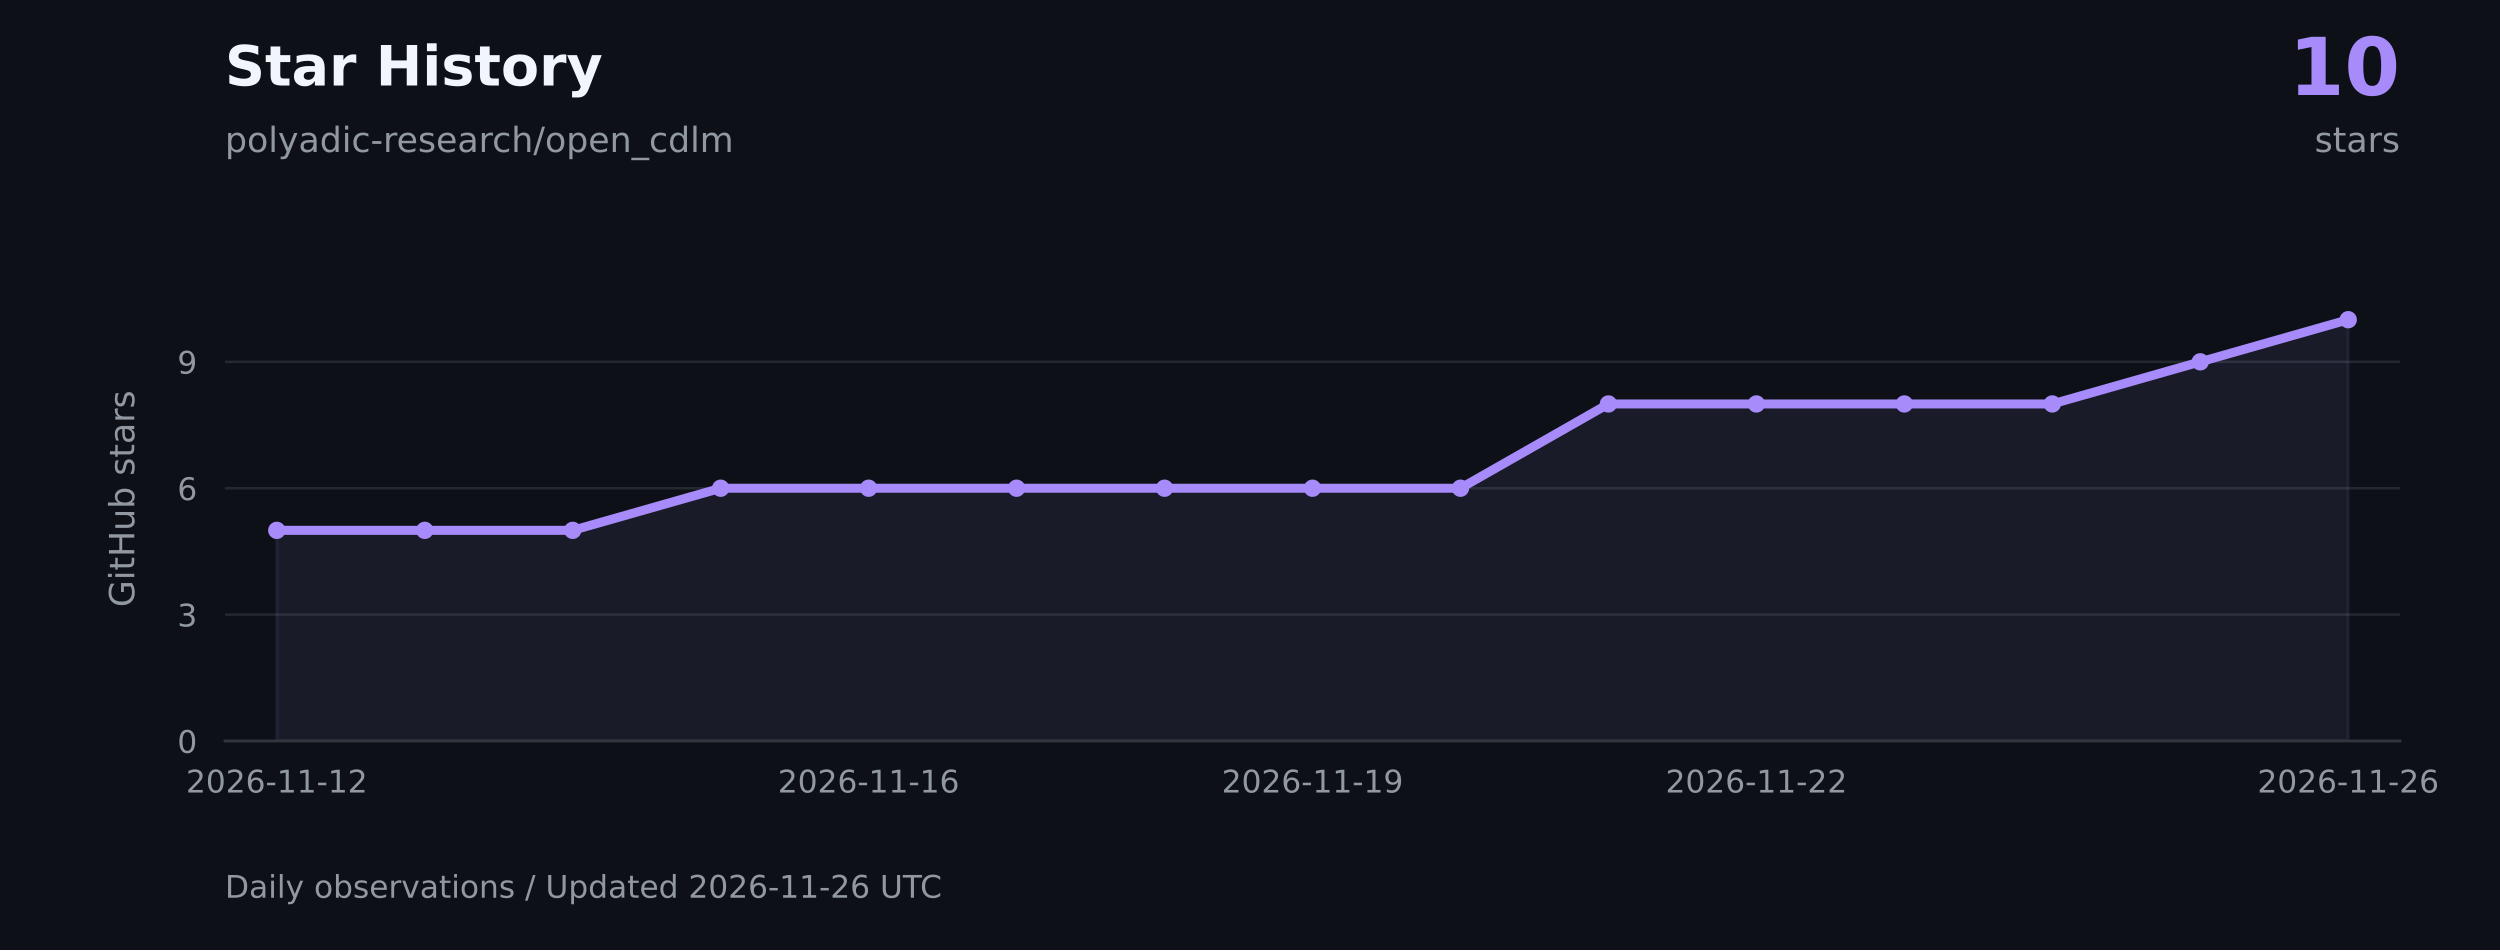
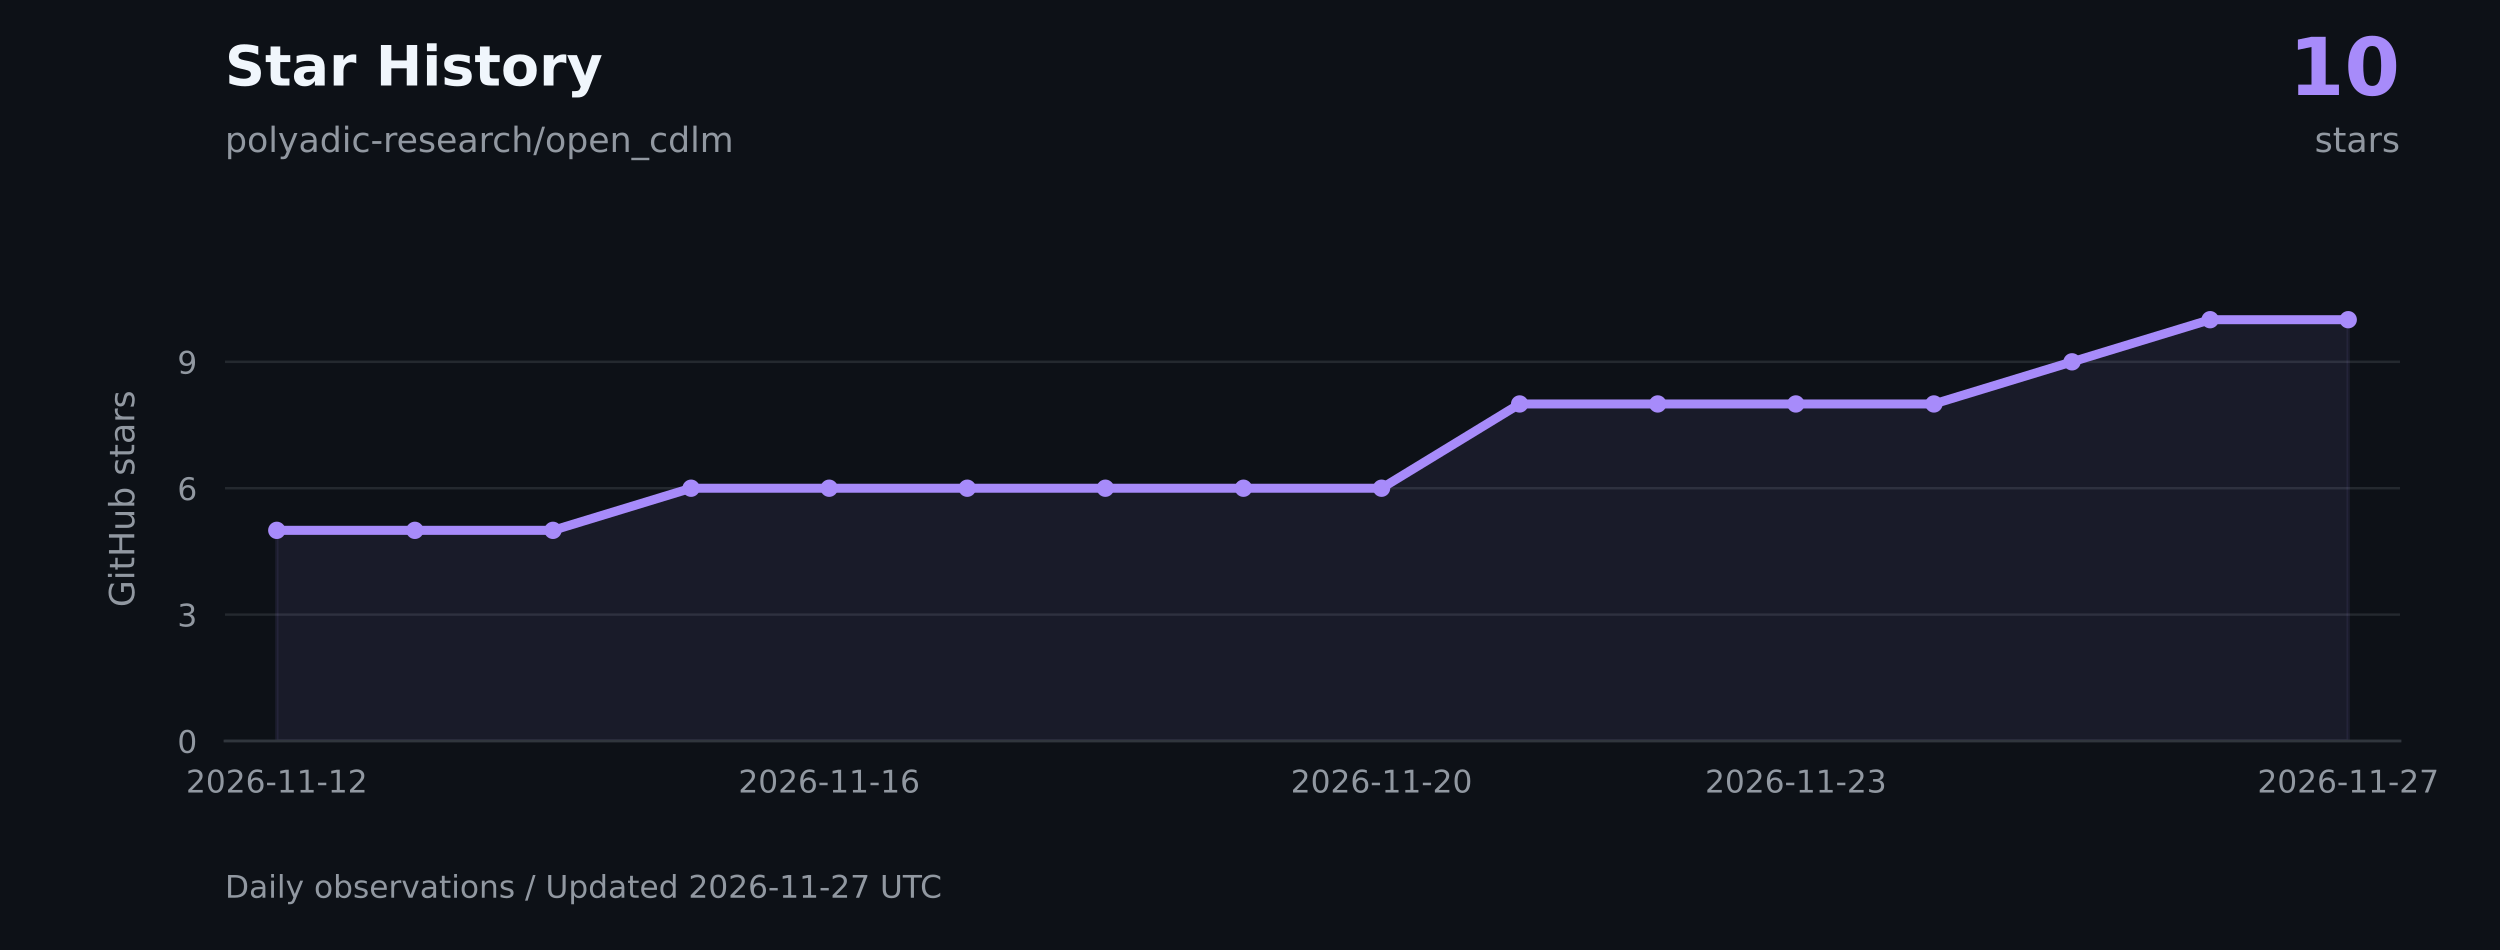
<svg xmlns="http://www.w3.org/2000/svg" xmlns:xlink="http://www.w3.org/1999/xlink" width="720pt" height="273.6pt" viewBox="0 0 720 273.6" version="1.1">
  <defs>
    <style type="text/css">*{stroke-linejoin: round; stroke-linecap: butt}</style>
  </defs>
  <g id="figure_1">
    <g id="patch_1">
      <path d="M 0 273.6 L 720 273.6 L 720 0 L 0 0 z " style="fill: #0d1117" />
    </g>
    <g id="axes_1">
      <g id="patch_2">
        <path d="M 64.8 213.408 L 691.2 213.408 L 691.2 73.872 L 64.8 73.872 z " style="fill: #0d1117" />
      </g>
      <g id="matplotlib.axis_1">
        <g id="xtick_1">
          <g id="line2d_1" />
          <g id="text_1">
            <g style="fill: #9198a1" transform="translate(53.56225 228.2459) scale(0.09 -0.09)">
              <defs>
                <path id="DejaVuSans-15" d="M 1228 531 L 3431 531 L 3431 0 L 469 0 L 469 531 Q 828 903 1448 1529 Q 2069 2156 2228 2338 Q 2531 2678 2651 2914 Q 2772 3150 2772 3378 Q 2772 3750 2511 3984 Q 2250 4219 1831 4219 Q 1534 4219 1204 4116 Q 875 4013 500 3803 L 500 4441 Q 881 4594 1212 4672 Q 1544 4750 1819 4750 Q 2544 4750 2975 4387 Q 3406 4025 3406 3419 Q 3406 3131 3298 2873 Q 3191 2616 2906 2266 Q 2828 2175 2409 1742 Q 1991 1309 1228 531 z " transform="scale(0.015625)" />
                <path id="DejaVuSans-13" d="M 2034 4250 Q 1547 4250 1301 3770 Q 1056 3291 1056 2328 Q 1056 1369 1301 889 Q 1547 409 2034 409 Q 2525 409 2770 889 Q 3016 1369 3016 2328 Q 3016 3291 2770 3770 Q 2525 4250 2034 4250 z M 2034 4750 Q 2819 4750 3233 4129 Q 3647 3509 3647 2328 Q 3647 1150 3233 529 Q 2819 -91 2034 -91 Q 1250 -91 836 529 Q 422 1150 422 2328 Q 422 3509 836 4129 Q 1250 4750 2034 4750 z " transform="scale(0.015625)" />
                <path id="DejaVuSans-19" d="M 2113 2584 Q 1688 2584 1439 2293 Q 1191 2003 1191 1497 Q 1191 994 1439 701 Q 1688 409 2113 409 Q 2538 409 2786 701 Q 3034 994 3034 1497 Q 3034 2003 2786 2293 Q 2538 2584 2113 2584 z M 3366 4563 L 3366 3988 Q 3128 4100 2886 4159 Q 2644 4219 2406 4219 Q 1781 4219 1451 3797 Q 1122 3375 1075 2522 Q 1259 2794 1537 2939 Q 1816 3084 2150 3084 Q 2853 3084 3261 2657 Q 3669 2231 3669 1497 Q 3669 778 3244 343 Q 2819 -91 2113 -91 Q 1303 -91 875 529 Q 447 1150 447 2328 Q 447 3434 972 4092 Q 1497 4750 2381 4750 Q 2619 4750 2861 4703 Q 3103 4656 3366 4563 z " transform="scale(0.015625)" />
                <path id="DejaVuSans-10" d="M 313 2009 L 1997 2009 L 1997 1497 L 313 1497 L 313 2009 z " transform="scale(0.015625)" />
                <path id="DejaVuSans-14" d="M 794 531 L 1825 531 L 1825 4091 L 703 3866 L 703 4441 L 1819 4666 L 2450 4666 L 2450 531 L 3481 531 L 3481 0 L 794 0 L 794 531 z " transform="scale(0.015625)" />
              </defs>
              <use xlink:href="#DejaVuSans-15" />
              <use xlink:href="#DejaVuSans-13" transform="translate(63.625 0)" />
              <use xlink:href="#DejaVuSans-15" transform="translate(127.25 0)" />
              <use xlink:href="#DejaVuSans-19" transform="translate(190.875 0)" />
              <use xlink:href="#DejaVuSans-10" transform="translate(254.5 0)" />
              <use xlink:href="#DejaVuSans-14" transform="translate(290.5781 0)" />
              <use xlink:href="#DejaVuSans-14" transform="translate(354.2031 0)" />
              <use xlink:href="#DejaVuSans-10" transform="translate(417.8281 0)" />
              <use xlink:href="#DejaVuSans-14" transform="translate(453.9062 0)" />
              <use xlink:href="#DejaVuSans-15" transform="translate(517.5312 0)" />
            </g>
          </g>
        </g>
        <g id="xtick_2">
          <g id="line2d_2" />
          <g id="text_2">
-             <g style="fill: #9198a1" transform="translate(224.0112 228.2459) scale(0.09 -0.09)">
+             <g style="fill: #9198a1" transform="translate(212.648 228.2459) scale(0.09 -0.09)">
              <use xlink:href="#DejaVuSans-15" />
              <use xlink:href="#DejaVuSans-13" transform="translate(63.625 0)" />
              <use xlink:href="#DejaVuSans-15" transform="translate(127.25 0)" />
              <use xlink:href="#DejaVuSans-19" transform="translate(190.875 0)" />
              <use xlink:href="#DejaVuSans-10" transform="translate(254.5 0)" />
              <use xlink:href="#DejaVuSans-14" transform="translate(290.5781 0)" />
              <use xlink:href="#DejaVuSans-14" transform="translate(354.2031 0)" />
              <use xlink:href="#DejaVuSans-10" transform="translate(417.8281 0)" />
              <use xlink:href="#DejaVuSans-14" transform="translate(453.9062 0)" />
              <use xlink:href="#DejaVuSans-19" transform="translate(517.5312 0)" />
            </g>
          </g>
        </g>
        <g id="xtick_3">
          <g id="line2d_3" />
          <g id="text_3">
-             <g style="fill: #9198a1" transform="translate(351.848 228.2459) scale(0.09 -0.09)">
-               <defs>
-                 <path id="DejaVuSans-1c" d="M 703 97 L 703 672 Q 941 559 1184 500 Q 1428 441 1663 441 Q 2288 441 2617 861 Q 2947 1281 2994 2138 Q 2813 1869 2534 1725 Q 2256 1581 1919 1581 Q 1219 1581 811 2004 Q 403 2428 403 3163 Q 403 3881 828 4315 Q 1253 4750 1959 4750 Q 2769 4750 3195 4129 Q 3622 3509 3622 2328 Q 3622 1225 3098 567 Q 2575 -91 1691 -91 Q 1453 -91 1209 -44 Q 966 3 703 97 z M 1959 2075 Q 2384 2075 2632 2365 Q 2881 2656 2881 3163 Q 2881 3666 2632 3958 Q 2384 4250 1959 4250 Q 1534 4250 1286 3958 Q 1038 3666 1038 3163 Q 1038 2656 1286 2365 Q 1534 2075 1959 2075 z " transform="scale(0.015625)" />
-               </defs>
-               <use xlink:href="#DejaVuSans-15" />
-               <use xlink:href="#DejaVuSans-13" transform="translate(63.625 0)" />
-               <use xlink:href="#DejaVuSans-15" transform="translate(127.25 0)" />
-               <use xlink:href="#DejaVuSans-19" transform="translate(190.875 0)" />
-               <use xlink:href="#DejaVuSans-10" transform="translate(254.5 0)" />
-               <use xlink:href="#DejaVuSans-14" transform="translate(290.5781 0)" />
-               <use xlink:href="#DejaVuSans-14" transform="translate(354.2031 0)" />
-               <use xlink:href="#DejaVuSans-10" transform="translate(417.8281 0)" />
-               <use xlink:href="#DejaVuSans-14" transform="translate(453.9062 0)" />
-               <use xlink:href="#DejaVuSans-1c" transform="translate(517.5312 0)" />
+             <g style="fill: #9198a1" transform="translate(371.7337 228.2459) scale(0.09 -0.09)">
+               <use xlink:href="#DejaVuSans-15" />
+               <use xlink:href="#DejaVuSans-13" transform="translate(63.625 0)" />
+               <use xlink:href="#DejaVuSans-15" transform="translate(127.25 0)" />
+               <use xlink:href="#DejaVuSans-19" transform="translate(190.875 0)" />
+               <use xlink:href="#DejaVuSans-10" transform="translate(254.5 0)" />
+               <use xlink:href="#DejaVuSans-14" transform="translate(290.5781 0)" />
+               <use xlink:href="#DejaVuSans-14" transform="translate(354.2031 0)" />
+               <use xlink:href="#DejaVuSans-10" transform="translate(417.8281 0)" />
+               <use xlink:href="#DejaVuSans-15" transform="translate(453.9062 0)" />
+               <use xlink:href="#DejaVuSans-13" transform="translate(517.5312 0)" />
            </g>
          </g>
        </g>
        <g id="xtick_4">
          <g id="line2d_4" />
          <g id="text_4">
-             <g style="fill: #9198a1" transform="translate(479.6847 228.2459) scale(0.09 -0.09)">
+             <g style="fill: #9198a1" transform="translate(491.048 228.2459) scale(0.09 -0.09)">
+               <defs>
+                 <path id="DejaVuSans-16" d="M 2597 2516 Q 3050 2419 3304 2112 Q 3559 1806 3559 1356 Q 3559 666 3084 287 Q 2609 -91 1734 -91 Q 1441 -91 1130 -33 Q 819 25 488 141 L 488 750 Q 750 597 1062 519 Q 1375 441 1716 441 Q 2309 441 2620 675 Q 2931 909 2931 1356 Q 2931 1769 2642 2001 Q 2353 2234 1838 2234 L 1294 2234 L 1294 2753 L 1863 2753 Q 2328 2753 2575 2939 Q 2822 3125 2822 3475 Q 2822 3834 2567 4026 Q 2313 4219 1838 4219 Q 1578 4219 1281 4162 Q 984 4106 628 3988 L 628 4550 Q 988 4650 1302 4700 Q 1616 4750 1894 4750 Q 2613 4750 3031 4423 Q 3450 4097 3450 3541 Q 3450 3153 3228 2886 Q 3006 2619 2597 2516 z " transform="scale(0.015625)" />
+               </defs>
              <use xlink:href="#DejaVuSans-15" />
              <use xlink:href="#DejaVuSans-13" transform="translate(63.625 0)" />
              <use xlink:href="#DejaVuSans-15" transform="translate(127.25 0)" />
              <use xlink:href="#DejaVuSans-19" transform="translate(190.875 0)" />
              <use xlink:href="#DejaVuSans-10" transform="translate(254.5 0)" />
              <use xlink:href="#DejaVuSans-14" transform="translate(290.5781 0)" />
              <use xlink:href="#DejaVuSans-14" transform="translate(354.2031 0)" />
              <use xlink:href="#DejaVuSans-10" transform="translate(417.8281 0)" />
              <use xlink:href="#DejaVuSans-15" transform="translate(453.9062 0)" />
-               <use xlink:href="#DejaVuSans-15" transform="translate(517.5312 0)" />
+               <use xlink:href="#DejaVuSans-16" transform="translate(517.5312 0)" />
            </g>
          </g>
        </g>
        <g id="xtick_5">
          <g id="line2d_5" />
          <g id="text_5">
            <g style="fill: #9198a1" transform="translate(650.1337 228.2459) scale(0.09 -0.09)">
+               <defs>
+                 <path id="DejaVuSans-1a" d="M 525 4666 L 3525 4666 L 3525 4397 L 1831 0 L 1172 0 L 2766 4134 L 525 4134 L 525 4666 z " transform="scale(0.015625)" />
+               </defs>
              <use xlink:href="#DejaVuSans-15" />
              <use xlink:href="#DejaVuSans-13" transform="translate(63.625 0)" />
              <use xlink:href="#DejaVuSans-15" transform="translate(127.25 0)" />
              <use xlink:href="#DejaVuSans-19" transform="translate(190.875 0)" />
              <use xlink:href="#DejaVuSans-10" transform="translate(254.5 0)" />
              <use xlink:href="#DejaVuSans-14" transform="translate(290.5781 0)" />
              <use xlink:href="#DejaVuSans-14" transform="translate(354.2031 0)" />
              <use xlink:href="#DejaVuSans-10" transform="translate(417.8281 0)" />
              <use xlink:href="#DejaVuSans-15" transform="translate(453.9062 0)" />
-               <use xlink:href="#DejaVuSans-19" transform="translate(517.5312 0)" />
+               <use xlink:href="#DejaVuSans-1a" transform="translate(517.5312 0)" />
            </g>
          </g>
        </g>
      </g>
      <g id="matplotlib.axis_2">
        <g id="ytick_1">
          <g id="line2d_6">
            <path d="M 64.8 213.408 L 691.2 213.408 " clip-path="url(#p14ead74af3)" style="fill: none; stroke: #30363d; stroke-opacity: 0.65; stroke-width: 0.7; stroke-linecap: square" />
          </g>
          <g id="line2d_7" />
          <g id="text_6">
            <g style="fill: #9198a1" transform="translate(51.07375 216.8269) scale(0.09 -0.09)">
              <use xlink:href="#DejaVuSans-13" />
            </g>
          </g>
        </g>
        <g id="ytick_2">
          <g id="line2d_8">
            <path d="M 64.8 177.007 L 691.2 177.007 " clip-path="url(#p14ead74af3)" style="fill: none; stroke: #30363d; stroke-opacity: 0.65; stroke-width: 0.7; stroke-linecap: square" />
          </g>
          <g id="line2d_9" />
          <g id="text_7">
            <g style="fill: #9198a1" transform="translate(51.07375 180.4263) scale(0.09 -0.09)">
-               <defs>
-                 <path id="DejaVuSans-16" d="M 2597 2516 Q 3050 2419 3304 2112 Q 3559 1806 3559 1356 Q 3559 666 3084 287 Q 2609 -91 1734 -91 Q 1441 -91 1130 -33 Q 819 25 488 141 L 488 750 Q 750 597 1062 519 Q 1375 441 1716 441 Q 2309 441 2620 675 Q 2931 909 2931 1356 Q 2931 1769 2642 2001 Q 2353 2234 1838 2234 L 1294 2234 L 1294 2753 L 1863 2753 Q 2328 2753 2575 2939 Q 2822 3125 2822 3475 Q 2822 3834 2567 4026 Q 2313 4219 1838 4219 Q 1578 4219 1281 4162 Q 984 4106 628 3988 L 628 4550 Q 988 4650 1302 4700 Q 1616 4750 1894 4750 Q 2613 4750 3031 4423 Q 3450 4097 3450 3541 Q 3450 3153 3228 2886 Q 3006 2619 2597 2516 z " transform="scale(0.015625)" />
-               </defs>
              <use xlink:href="#DejaVuSans-16" />
            </g>
          </g>
        </g>
        <g id="ytick_3">
          <g id="line2d_10">
            <path d="M 64.8 140.607 L 691.2 140.607 " clip-path="url(#p14ead74af3)" style="fill: none; stroke: #30363d; stroke-opacity: 0.65; stroke-width: 0.7; stroke-linecap: square" />
          </g>
          <g id="line2d_11" />
          <g id="text_8">
            <g style="fill: #9198a1" transform="translate(51.07375 144.0256) scale(0.09 -0.09)">
              <use xlink:href="#DejaVuSans-19" />
            </g>
          </g>
        </g>
        <g id="ytick_4">
          <g id="line2d_12">
            <path d="M 64.8 104.206 L 691.2 104.206 " clip-path="url(#p14ead74af3)" style="fill: none; stroke: #30363d; stroke-opacity: 0.65; stroke-width: 0.7; stroke-linecap: square" />
          </g>
          <g id="line2d_13" />
          <g id="text_9">
            <g style="fill: #9198a1" transform="translate(51.07375 107.6249) scale(0.09 -0.09)">
+               <defs>
+                 <path id="DejaVuSans-1c" d="M 703 97 L 703 672 Q 941 559 1184 500 Q 1428 441 1663 441 Q 2288 441 2617 861 Q 2947 1281 2994 2138 Q 2813 1869 2534 1725 Q 2256 1581 1919 1581 Q 1219 1581 811 2004 Q 403 2428 403 3163 Q 403 3881 828 4315 Q 1253 4750 1959 4750 Q 2769 4750 3195 4129 Q 3622 3509 3622 2328 Q 3622 1225 3098 567 Q 2575 -91 1691 -91 Q 1453 -91 1209 -44 Q 966 3 703 97 z M 1959 2075 Q 2384 2075 2632 2365 Q 2881 2656 2881 3163 Q 2881 3666 2632 3958 Q 2384 4250 1959 4250 Q 1534 4250 1286 3958 Q 1038 3666 1038 3163 Q 1038 2656 1286 2365 Q 1534 2075 1959 2075 z " transform="scale(0.015625)" />
+               </defs>
              <use xlink:href="#DejaVuSans-1c" />
            </g>
          </g>
        </g>
        <g id="text_10">
          <g style="fill: #9198a1" transform="translate(38.67141 174.8447) rotate(-90) scale(0.1 -0.1)">
            <defs>
              <path id="DejaVuSans-2a" d="M 3809 666 L 3809 1919 L 2778 1919 L 2778 2438 L 4434 2438 L 4434 434 Q 4069 175 3628 42 Q 3188 -91 2688 -91 Q 1594 -91 976 548 Q 359 1188 359 2328 Q 359 3472 976 4111 Q 1594 4750 2688 4750 Q 3144 4750 3555 4637 Q 3966 4525 4313 4306 L 4313 3634 Q 3963 3931 3569 4081 Q 3175 4231 2741 4231 Q 1884 4231 1454 3753 Q 1025 3275 1025 2328 Q 1025 1384 1454 906 Q 1884 428 2741 428 Q 3075 428 3337 486 Q 3600 544 3809 666 z " transform="scale(0.015625)" />
              <path id="DejaVuSans-4c" d="M 603 3500 L 1178 3500 L 1178 0 L 603 0 L 603 3500 z M 603 4863 L 1178 4863 L 1178 4134 L 603 4134 L 603 4863 z " transform="scale(0.015625)" />
              <path id="DejaVuSans-57" d="M 1172 4494 L 1172 3500 L 2356 3500 L 2356 3053 L 1172 3053 L 1172 1153 Q 1172 725 1289 603 Q 1406 481 1766 481 L 2356 481 L 2356 0 L 1766 0 Q 1100 0 847 248 Q 594 497 594 1153 L 594 3053 L 172 3053 L 172 3500 L 594 3500 L 594 4494 L 1172 4494 z " transform="scale(0.015625)" />
              <path id="DejaVuSans-2b" d="M 628 4666 L 1259 4666 L 1259 2753 L 3553 2753 L 3553 4666 L 4184 4666 L 4184 0 L 3553 0 L 3553 2222 L 1259 2222 L 1259 0 L 628 0 L 628 4666 z " transform="scale(0.015625)" />
              <path id="DejaVuSans-58" d="M 544 1381 L 544 3500 L 1119 3500 L 1119 1403 Q 1119 906 1312 657 Q 1506 409 1894 409 Q 2359 409 2629 706 Q 2900 1003 2900 1516 L 2900 3500 L 3475 3500 L 3475 0 L 2900 0 L 2900 538 Q 2691 219 2414 64 Q 2138 -91 1772 -91 Q 1169 -91 856 284 Q 544 659 544 1381 z M 1991 3584 L 1991 3584 z " transform="scale(0.015625)" />
              <path id="DejaVuSans-45" d="M 3116 1747 Q 3116 2381 2855 2742 Q 2594 3103 2138 3103 Q 1681 3103 1420 2742 Q 1159 2381 1159 1747 Q 1159 1113 1420 752 Q 1681 391 2138 391 Q 2594 391 2855 752 Q 3116 1113 3116 1747 z M 1159 2969 Q 1341 3281 1617 3432 Q 1894 3584 2278 3584 Q 2916 3584 3314 3078 Q 3713 2572 3713 1747 Q 3713 922 3314 415 Q 2916 -91 2278 -91 Q 1894 -91 1617 61 Q 1341 213 1159 525 L 1159 0 L 581 0 L 581 4863 L 1159 4863 L 1159 2969 z " transform="scale(0.015625)" />
              <path id="DejaVuSans-3" transform="scale(0.015625)" />
              <path id="DejaVuSans-56" d="M 2834 3397 L 2834 2853 Q 2591 2978 2328 3040 Q 2066 3103 1784 3103 Q 1356 3103 1142 2972 Q 928 2841 928 2578 Q 928 2378 1081 2264 Q 1234 2150 1697 2047 L 1894 2003 Q 2506 1872 2764 1633 Q 3022 1394 3022 966 Q 3022 478 2636 193 Q 2250 -91 1575 -91 Q 1294 -91 989 -36 Q 684 19 347 128 L 347 722 Q 666 556 975 473 Q 1284 391 1588 391 Q 1994 391 2212 530 Q 2431 669 2431 922 Q 2431 1156 2273 1281 Q 2116 1406 1581 1522 L 1381 1569 Q 847 1681 609 1914 Q 372 2147 372 2553 Q 372 3047 722 3315 Q 1072 3584 1716 3584 Q 2034 3584 2315 3537 Q 2597 3491 2834 3397 z " transform="scale(0.015625)" />
              <path id="DejaVuSans-44" d="M 2194 1759 Q 1497 1759 1228 1600 Q 959 1441 959 1056 Q 959 750 1161 570 Q 1363 391 1709 391 Q 2188 391 2477 730 Q 2766 1069 2766 1631 L 2766 1759 L 2194 1759 z M 3341 1997 L 3341 0 L 2766 0 L 2766 531 Q 2569 213 2275 61 Q 1981 -91 1556 -91 Q 1019 -91 701 211 Q 384 513 384 1019 Q 384 1609 779 1909 Q 1175 2209 1959 2209 L 2766 2209 L 2766 2266 Q 2766 2663 2505 2880 Q 2244 3097 1772 3097 Q 1472 3097 1187 3025 Q 903 2953 641 2809 L 641 3341 Q 956 3463 1253 3523 Q 1550 3584 1831 3584 Q 2591 3584 2966 3190 Q 3341 2797 3341 1997 z " transform="scale(0.015625)" />
              <path id="DejaVuSans-55" d="M 2631 2963 Q 2534 3019 2420 3045 Q 2306 3072 2169 3072 Q 1681 3072 1420 2755 Q 1159 2438 1159 1844 L 1159 0 L 581 0 L 581 3500 L 1159 3500 L 1159 2956 Q 1341 3275 1631 3429 Q 1922 3584 2338 3584 Q 2397 3584 2469 3576 Q 2541 3569 2628 3553 L 2631 2963 z " transform="scale(0.015625)" />
            </defs>
            <use xlink:href="#DejaVuSans-2a" />
            <use xlink:href="#DejaVuSans-4c" transform="translate(77.48438 0)" />
            <use xlink:href="#DejaVuSans-57" transform="translate(105.2656 0)" />
            <use xlink:href="#DejaVuSans-2b" transform="translate(144.4688 0)" />
            <use xlink:href="#DejaVuSans-58" transform="translate(219.6719 0)" />
            <use xlink:href="#DejaVuSans-45" transform="translate(283.0469 0)" />
            <use xlink:href="#DejaVuSans-3" transform="translate(346.5312 0)" />
            <use xlink:href="#DejaVuSans-56" transform="translate(378.3125 0)" />
            <use xlink:href="#DejaVuSans-57" transform="translate(430.4062 0)" />
            <use xlink:href="#DejaVuSans-44" transform="translate(469.6094 0)" />
            <use xlink:href="#DejaVuSans-55" transform="translate(530.8906 0)" />
            <use xlink:href="#DejaVuSans-56" transform="translate(572 0)" />
          </g>
        </g>
      </g>
      <g id="FillBetweenPolyCollection_1">
        <defs>
-           <path id="mad2efdf740" d="M 79.714 -60.192 L 79.714 -120.86 L 122.327 -120.86 L 164.939 -120.86 L 207.551 -132.993 L 250.163 -132.993 L 292.776 -132.993 L 335.388 -132.993 L 378 -132.993 L 420.612 -132.993 L 463.224 -157.261 L 505.837 -157.261 L 548.449 -157.261 L 591.061 -157.261 L 633.673 -169.394 L 676.286 -181.528 L 676.286 -60.192 L 676.286 -60.192 L 633.673 -60.192 L 591.061 -60.192 L 548.449 -60.192 L 505.837 -60.192 L 463.224 -60.192 L 420.612 -60.192 L 378 -60.192 L 335.388 -60.192 L 292.776 -60.192 L 250.163 -60.192 L 207.551 -60.192 L 164.939 -60.192 L 122.327 -60.192 L 79.714 -60.192 z " style="stroke: #a78bfa; stroke-opacity: 0.08" />
+           <path id="m17a18bc83c" d="M 79.714 -60.192 L 79.714 -120.86 L 119.486 -120.86 L 159.257 -120.86 L 199.029 -132.993 L 238.8 -132.993 L 278.571 -132.993 L 318.343 -132.993 L 358.114 -132.993 L 397.886 -132.993 L 437.657 -157.261 L 477.429 -157.261 L 517.2 -157.261 L 556.971 -157.261 L 596.743 -169.394 L 636.514 -181.528 L 676.286 -181.528 L 676.286 -60.192 L 676.286 -60.192 L 636.514 -60.192 L 596.743 -60.192 L 556.971 -60.192 L 517.2 -60.192 L 477.429 -60.192 L 437.657 -60.192 L 397.886 -60.192 L 358.114 -60.192 L 318.343 -60.192 L 278.571 -60.192 L 238.8 -60.192 L 199.029 -60.192 L 159.257 -60.192 L 119.486 -60.192 L 79.714 -60.192 z " style="stroke: #a78bfa; stroke-opacity: 0.08" />
        </defs>
        <g clip-path="url(#p14ead74af3)">
-           <use xlink:href="#mad2efdf740" x="0" y="273.6" style="fill: #a78bfa; fill-opacity: 0.08; stroke: #a78bfa; stroke-opacity: 0.08" />
+           <use xlink:href="#m17a18bc83c" x="0" y="273.6" style="fill: #a78bfa; fill-opacity: 0.08; stroke: #a78bfa; stroke-opacity: 0.08" />
        </g>
      </g>
      <g id="line2d_14">
-         <path d="M 79.714 152.74 L 122.327 152.74 L 164.939 152.74 L 207.551 140.607 L 250.163 140.607 L 292.776 140.607 L 335.388 140.607 L 378 140.607 L 420.612 140.607 L 463.224 116.339 L 505.837 116.339 L 548.449 116.339 L 591.061 116.339 L 633.673 104.206 L 676.286 92.072 " clip-path="url(#p14ead74af3)" style="fill: none; stroke: #a78bfa; stroke-width: 2.6; stroke-linecap: square" />
+         <path d="M 79.714 152.74 L 119.486 152.74 L 159.257 152.74 L 199.029 140.607 L 238.8 140.607 L 278.571 140.607 L 318.343 140.607 L 358.114 140.607 L 397.886 140.607 L 437.657 116.339 L 477.429 116.339 L 517.2 116.339 L 556.971 116.339 L 596.743 104.206 L 636.514 92.072 L 676.286 92.072 " clip-path="url(#p14ead74af3)" style="fill: none; stroke: #a78bfa; stroke-width: 2.6; stroke-linecap: square" />
        <defs>
          <path id="m129baeff0d" d="M 0 2 C 0.53 2 1.039 1.789 1.414 1.414 C 1.789 1.039 2 0.53 2 0 C 2 -0.53 1.789 -1.039 1.414 -1.414 C 1.039 -1.789 0.53 -2 0 -2 C -0.53 -2 -1.039 -1.789 -1.414 -1.414 C -1.789 -1.039 -2 -0.53 -2 0 C -2 0.53 -1.789 1.039 -1.414 1.414 C -1.039 1.789 -0.53 2 0 2 z " style="stroke: #a78bfa" />
        </defs>
        <g clip-path="url(#p14ead74af3)">
          <use xlink:href="#m129baeff0d" x="79.714" y="152.74" style="fill: #a78bfa; stroke: #a78bfa" />
-           <use xlink:href="#m129baeff0d" x="122.327" y="152.74" style="fill: #a78bfa; stroke: #a78bfa" />
-           <use xlink:href="#m129baeff0d" x="164.939" y="152.74" style="fill: #a78bfa; stroke: #a78bfa" />
-           <use xlink:href="#m129baeff0d" x="207.551" y="140.607" style="fill: #a78bfa; stroke: #a78bfa" />
-           <use xlink:href="#m129baeff0d" x="250.163" y="140.607" style="fill: #a78bfa; stroke: #a78bfa" />
-           <use xlink:href="#m129baeff0d" x="292.776" y="140.607" style="fill: #a78bfa; stroke: #a78bfa" />
-           <use xlink:href="#m129baeff0d" x="335.388" y="140.607" style="fill: #a78bfa; stroke: #a78bfa" />
-           <use xlink:href="#m129baeff0d" x="378" y="140.607" style="fill: #a78bfa; stroke: #a78bfa" />
-           <use xlink:href="#m129baeff0d" x="420.612" y="140.607" style="fill: #a78bfa; stroke: #a78bfa" />
-           <use xlink:href="#m129baeff0d" x="463.224" y="116.339" style="fill: #a78bfa; stroke: #a78bfa" />
-           <use xlink:href="#m129baeff0d" x="505.837" y="116.339" style="fill: #a78bfa; stroke: #a78bfa" />
-           <use xlink:href="#m129baeff0d" x="548.449" y="116.339" style="fill: #a78bfa; stroke: #a78bfa" />
-           <use xlink:href="#m129baeff0d" x="591.061" y="116.339" style="fill: #a78bfa; stroke: #a78bfa" />
-           <use xlink:href="#m129baeff0d" x="633.673" y="104.206" style="fill: #a78bfa; stroke: #a78bfa" />
+           <use xlink:href="#m129baeff0d" x="119.486" y="152.74" style="fill: #a78bfa; stroke: #a78bfa" />
+           <use xlink:href="#m129baeff0d" x="159.257" y="152.74" style="fill: #a78bfa; stroke: #a78bfa" />
+           <use xlink:href="#m129baeff0d" x="199.029" y="140.607" style="fill: #a78bfa; stroke: #a78bfa" />
+           <use xlink:href="#m129baeff0d" x="238.8" y="140.607" style="fill: #a78bfa; stroke: #a78bfa" />
+           <use xlink:href="#m129baeff0d" x="278.571" y="140.607" style="fill: #a78bfa; stroke: #a78bfa" />
+           <use xlink:href="#m129baeff0d" x="318.343" y="140.607" style="fill: #a78bfa; stroke: #a78bfa" />
+           <use xlink:href="#m129baeff0d" x="358.114" y="140.607" style="fill: #a78bfa; stroke: #a78bfa" />
+           <use xlink:href="#m129baeff0d" x="397.886" y="140.607" style="fill: #a78bfa; stroke: #a78bfa" />
+           <use xlink:href="#m129baeff0d" x="437.657" y="116.339" style="fill: #a78bfa; stroke: #a78bfa" />
+           <use xlink:href="#m129baeff0d" x="477.429" y="116.339" style="fill: #a78bfa; stroke: #a78bfa" />
+           <use xlink:href="#m129baeff0d" x="517.2" y="116.339" style="fill: #a78bfa; stroke: #a78bfa" />
+           <use xlink:href="#m129baeff0d" x="556.971" y="116.339" style="fill: #a78bfa; stroke: #a78bfa" />
+           <use xlink:href="#m129baeff0d" x="596.743" y="104.206" style="fill: #a78bfa; stroke: #a78bfa" />
+           <use xlink:href="#m129baeff0d" x="636.514" y="92.072" style="fill: #a78bfa; stroke: #a78bfa" />
          <use xlink:href="#m129baeff0d" x="676.286" y="92.072" style="fill: #a78bfa; stroke: #a78bfa" />
        </g>
      </g>
      <g id="patch_3">
        <path d="M 64.8 213.408 L 691.2 213.408 " style="fill: none; stroke: #30363d; stroke-width: 0.8; stroke-linejoin: miter; stroke-linecap: square" />
      </g>
    </g>
    <g id="text_11">
      <g style="fill: #f0f6fc" transform="translate(64.8 24.624) scale(0.16 -0.16)">
        <defs>
          <path id="DejaVuSans-Bold-36" d="M 3834 4519 L 3834 3531 Q 3450 3703 3084 3790 Q 2719 3878 2394 3878 Q 1963 3878 1756 3759 Q 1550 3641 1550 3391 Q 1550 3203 1689 3098 Q 1828 2994 2194 2919 L 2706 2816 Q 3484 2659 3812 2340 Q 4141 2022 4141 1434 Q 4141 663 3683 286 Q 3225 -91 2284 -91 Q 1841 -91 1394 -6 Q 947 78 500 244 L 500 1259 Q 947 1022 1364 901 Q 1781 781 2169 781 Q 2563 781 2772 912 Q 2981 1044 2981 1288 Q 2981 1506 2839 1625 Q 2697 1744 2272 1838 L 1806 1941 Q 1106 2091 782 2419 Q 459 2747 459 3303 Q 459 4000 909 4375 Q 1359 4750 2203 4750 Q 2588 4750 2994 4692 Q 3400 4634 3834 4519 z " transform="scale(0.015625)" />
          <path id="DejaVuSans-Bold-57" d="M 1759 4494 L 1759 3500 L 2913 3500 L 2913 2700 L 1759 2700 L 1759 1216 Q 1759 972 1856 886 Q 1953 800 2241 800 L 2816 800 L 2816 0 L 1856 0 Q 1194 0 917 276 Q 641 553 641 1216 L 641 2700 L 84 2700 L 84 3500 L 641 3500 L 641 4494 L 1759 4494 z " transform="scale(0.015625)" />
          <path id="DejaVuSans-Bold-44" d="M 2106 1575 Q 1756 1575 1579 1456 Q 1403 1338 1403 1106 Q 1403 894 1545 773 Q 1688 653 1941 653 Q 2256 653 2472 879 Q 2688 1106 2688 1447 L 2688 1575 L 2106 1575 z M 3816 1997 L 3816 0 L 2688 0 L 2688 519 Q 2463 200 2181 54 Q 1900 -91 1497 -91 Q 953 -91 614 226 Q 275 544 275 1050 Q 275 1666 698 1953 Q 1122 2241 2028 2241 L 2688 2241 L 2688 2328 Q 2688 2594 2478 2717 Q 2269 2841 1825 2841 Q 1466 2841 1156 2769 Q 847 2697 581 2553 L 581 3406 Q 941 3494 1303 3539 Q 1666 3584 2028 3584 Q 2975 3584 3395 3211 Q 3816 2838 3816 1997 z " transform="scale(0.015625)" />
          <path id="DejaVuSans-Bold-55" d="M 3138 2547 Q 2991 2616 2845 2648 Q 2700 2681 2553 2681 Q 2122 2681 1889 2404 Q 1656 2128 1656 1613 L 1656 0 L 538 0 L 538 3500 L 1656 3500 L 1656 2925 Q 1872 3269 2151 3426 Q 2431 3584 2822 3584 Q 2878 3584 2943 3579 Q 3009 3575 3134 3559 L 3138 2547 z " transform="scale(0.015625)" />
          <path id="DejaVuSans-Bold-3" transform="scale(0.015625)" />
          <path id="DejaVuSans-Bold-2b" d="M 588 4666 L 1791 4666 L 1791 2888 L 3566 2888 L 3566 4666 L 4769 4666 L 4769 0 L 3566 0 L 3566 1978 L 1791 1978 L 1791 0 L 588 0 L 588 4666 z " transform="scale(0.015625)" />
          <path id="DejaVuSans-Bold-4c" d="M 538 3500 L 1656 3500 L 1656 0 L 538 0 L 538 3500 z M 538 4863 L 1656 4863 L 1656 3950 L 538 3950 L 538 4863 z " transform="scale(0.015625)" />
          <path id="DejaVuSans-Bold-56" d="M 3272 3391 L 3272 2541 Q 2913 2691 2578 2766 Q 2244 2841 1947 2841 Q 1628 2841 1473 2761 Q 1319 2681 1319 2516 Q 1319 2381 1436 2309 Q 1553 2238 1856 2203 L 2053 2175 Q 2913 2066 3209 1816 Q 3506 1566 3506 1031 Q 3506 472 3093 190 Q 2681 -91 1863 -91 Q 1516 -91 1145 -36 Q 775 19 384 128 L 384 978 Q 719 816 1070 734 Q 1422 653 1784 653 Q 2113 653 2278 743 Q 2444 834 2444 1013 Q 2444 1163 2330 1236 Q 2216 1309 1875 1350 L 1678 1375 Q 931 1469 631 1722 Q 331 1975 331 2491 Q 331 3047 712 3315 Q 1094 3584 1881 3584 Q 2191 3584 2531 3537 Q 2872 3491 3272 3391 z " transform="scale(0.015625)" />
          <path id="DejaVuSans-Bold-52" d="M 2203 2784 Q 1831 2784 1636 2517 Q 1441 2250 1441 1747 Q 1441 1244 1636 976 Q 1831 709 2203 709 Q 2569 709 2762 976 Q 2956 1244 2956 1747 Q 2956 2250 2762 2517 Q 2569 2784 2203 2784 z M 2203 3584 Q 3106 3584 3614 3096 Q 4122 2609 4122 1747 Q 4122 884 3614 396 Q 3106 -91 2203 -91 Q 1297 -91 786 396 Q 275 884 275 1747 Q 275 2609 786 3096 Q 1297 3584 2203 3584 z " transform="scale(0.015625)" />
          <path id="DejaVuSans-Bold-5c" d="M 78 3500 L 1197 3500 L 2138 1125 L 2938 3500 L 4056 3500 L 2584 -331 Q 2363 -916 2067 -1148 Q 1772 -1381 1288 -1381 L 641 -1381 L 641 -647 L 991 -647 Q 1275 -647 1404 -556 Q 1534 -466 1606 -231 L 1638 -134 L 78 3500 z " transform="scale(0.015625)" />
        </defs>
        <use xlink:href="#DejaVuSans-Bold-36" />
        <use xlink:href="#DejaVuSans-Bold-57" transform="translate(72.01562 0)" />
        <use xlink:href="#DejaVuSans-Bold-44" transform="translate(119.8125 0)" />
        <use xlink:href="#DejaVuSans-Bold-55" transform="translate(187.2969 0)" />
        <use xlink:href="#DejaVuSans-Bold-3" transform="translate(236.6094 0)" />
        <use xlink:href="#DejaVuSans-Bold-2b" transform="translate(271.4219 0)" />
        <use xlink:href="#DejaVuSans-Bold-4c" transform="translate(355.1094 0)" />
        <use xlink:href="#DejaVuSans-Bold-56" transform="translate(389.3906 0)" />
        <use xlink:href="#DejaVuSans-Bold-57" transform="translate(448.9062 0)" />
        <use xlink:href="#DejaVuSans-Bold-52" transform="translate(496.7031 0)" />
        <use xlink:href="#DejaVuSans-Bold-55" transform="translate(565.4062 0)" />
        <use xlink:href="#DejaVuSans-Bold-5c" transform="translate(614.7188 0)" />
      </g>
    </g>
    <g id="text_12">
      <g style="fill: #9198a1" transform="translate(64.8 43.776) scale(0.1 -0.1)">
        <defs>
          <path id="DejaVuSans-53" d="M 1159 525 L 1159 -1331 L 581 -1331 L 581 3500 L 1159 3500 L 1159 2969 Q 1341 3281 1617 3432 Q 1894 3584 2278 3584 Q 2916 3584 3314 3078 Q 3713 2572 3713 1747 Q 3713 922 3314 415 Q 2916 -91 2278 -91 Q 1894 -91 1617 61 Q 1341 213 1159 525 z M 3116 1747 Q 3116 2381 2855 2742 Q 2594 3103 2138 3103 Q 1681 3103 1420 2742 Q 1159 2381 1159 1747 Q 1159 1113 1420 752 Q 1681 391 2138 391 Q 2594 391 2855 752 Q 3116 1113 3116 1747 z " transform="scale(0.015625)" />
          <path id="DejaVuSans-52" d="M 1959 3097 Q 1497 3097 1228 2736 Q 959 2375 959 1747 Q 959 1119 1226 758 Q 1494 397 1959 397 Q 2419 397 2687 759 Q 2956 1122 2956 1747 Q 2956 2369 2687 2733 Q 2419 3097 1959 3097 z M 1959 3584 Q 2709 3584 3137 3096 Q 3566 2609 3566 1747 Q 3566 888 3137 398 Q 2709 -91 1959 -91 Q 1206 -91 779 398 Q 353 888 353 1747 Q 353 2609 779 3096 Q 1206 3584 1959 3584 z " transform="scale(0.015625)" />
          <path id="DejaVuSans-4f" d="M 603 4863 L 1178 4863 L 1178 0 L 603 0 L 603 4863 z " transform="scale(0.015625)" />
          <path id="DejaVuSans-5c" d="M 2059 -325 Q 1816 -950 1584 -1140 Q 1353 -1331 966 -1331 L 506 -1331 L 506 -850 L 844 -850 Q 1081 -850 1212 -737 Q 1344 -625 1503 -206 L 1606 56 L 191 3500 L 800 3500 L 1894 763 L 2988 3500 L 3597 3500 L 2059 -325 z " transform="scale(0.015625)" />
          <path id="DejaVuSans-47" d="M 2906 2969 L 2906 4863 L 3481 4863 L 3481 0 L 2906 0 L 2906 525 Q 2725 213 2448 61 Q 2172 -91 1784 -91 Q 1150 -91 751 415 Q 353 922 353 1747 Q 353 2572 751 3078 Q 1150 3584 1784 3584 Q 2172 3584 2448 3432 Q 2725 3281 2906 2969 z M 947 1747 Q 947 1113 1208 752 Q 1469 391 1925 391 Q 2381 391 2643 752 Q 2906 1113 2906 1747 Q 2906 2381 2643 2742 Q 2381 3103 1925 3103 Q 1469 3103 1208 2742 Q 947 2381 947 1747 z " transform="scale(0.015625)" />
          <path id="DejaVuSans-46" d="M 3122 3366 L 3122 2828 Q 2878 2963 2633 3030 Q 2388 3097 2138 3097 Q 1578 3097 1268 2742 Q 959 2388 959 1747 Q 959 1106 1268 751 Q 1578 397 2138 397 Q 2388 397 2633 464 Q 2878 531 3122 666 L 3122 134 Q 2881 22 2623 -34 Q 2366 -91 2075 -91 Q 1284 -91 818 406 Q 353 903 353 1747 Q 353 2603 823 3093 Q 1294 3584 2113 3584 Q 2378 3584 2631 3529 Q 2884 3475 3122 3366 z " transform="scale(0.015625)" />
          <path id="DejaVuSans-48" d="M 3597 1894 L 3597 1613 L 953 1613 Q 991 1019 1311 708 Q 1631 397 2203 397 Q 2534 397 2845 478 Q 3156 559 3463 722 L 3463 178 Q 3153 47 2828 -22 Q 2503 -91 2169 -91 Q 1331 -91 842 396 Q 353 884 353 1716 Q 353 2575 817 3079 Q 1281 3584 2069 3584 Q 2775 3584 3186 3129 Q 3597 2675 3597 1894 z M 3022 2063 Q 3016 2534 2758 2815 Q 2500 3097 2075 3097 Q 1594 3097 1305 2825 Q 1016 2553 972 2059 L 3022 2063 z " transform="scale(0.015625)" />
          <path id="DejaVuSans-4b" d="M 3513 2113 L 3513 0 L 2938 0 L 2938 2094 Q 2938 2591 2744 2837 Q 2550 3084 2163 3084 Q 1697 3084 1428 2787 Q 1159 2491 1159 1978 L 1159 0 L 581 0 L 581 4863 L 1159 4863 L 1159 2956 Q 1366 3272 1645 3428 Q 1925 3584 2291 3584 Q 2894 3584 3203 3211 Q 3513 2838 3513 2113 z " transform="scale(0.015625)" />
          <path id="DejaVuSans-12" d="M 1625 4666 L 2156 4666 L 531 -594 L 0 -594 L 1625 4666 z " transform="scale(0.015625)" />
          <path id="DejaVuSans-51" d="M 3513 2113 L 3513 0 L 2938 0 L 2938 2094 Q 2938 2591 2744 2837 Q 2550 3084 2163 3084 Q 1697 3084 1428 2787 Q 1159 2491 1159 1978 L 1159 0 L 581 0 L 581 3500 L 1159 3500 L 1159 2956 Q 1366 3272 1645 3428 Q 1925 3584 2291 3584 Q 2894 3584 3203 3211 Q 3513 2838 3513 2113 z " transform="scale(0.015625)" />
          <path id="DejaVuSans-42" d="M 3263 -1063 L 3263 -1509 L -63 -1509 L -63 -1063 L 3263 -1063 z " transform="scale(0.015625)" />
          <path id="DejaVuSans-50" d="M 3328 2828 Q 3544 3216 3844 3400 Q 4144 3584 4550 3584 Q 5097 3584 5394 3201 Q 5691 2819 5691 2113 L 5691 0 L 5113 0 L 5113 2094 Q 5113 2597 4934 2840 Q 4756 3084 4391 3084 Q 3944 3084 3684 2787 Q 3425 2491 3425 1978 L 3425 0 L 2847 0 L 2847 2094 Q 2847 2600 2669 2842 Q 2491 3084 2119 3084 Q 1678 3084 1418 2786 Q 1159 2488 1159 1978 L 1159 0 L 581 0 L 581 3500 L 1159 3500 L 1159 2956 Q 1356 3278 1631 3431 Q 1906 3584 2284 3584 Q 2666 3584 2933 3390 Q 3200 3197 3328 2828 z " transform="scale(0.015625)" />
        </defs>
        <use xlink:href="#DejaVuSans-53" />
        <use xlink:href="#DejaVuSans-52" transform="translate(63.48438 0)" />
        <use xlink:href="#DejaVuSans-4f" transform="translate(124.6719 0)" />
        <use xlink:href="#DejaVuSans-5c" transform="translate(152.4531 0)" />
        <use xlink:href="#DejaVuSans-44" transform="translate(211.6406 0)" />
        <use xlink:href="#DejaVuSans-47" transform="translate(272.9219 0)" />
        <use xlink:href="#DejaVuSans-4c" transform="translate(336.4062 0)" />
        <use xlink:href="#DejaVuSans-46" transform="translate(364.1875 0)" />
        <use xlink:href="#DejaVuSans-10" transform="translate(419.1719 0)" />
        <use xlink:href="#DejaVuSans-55" transform="translate(455.25 0)" />
        <use xlink:href="#DejaVuSans-48" transform="translate(494.1562 0)" />
        <use xlink:href="#DejaVuSans-56" transform="translate(555.6875 0)" />
        <use xlink:href="#DejaVuSans-48" transform="translate(607.7812 0)" />
        <use xlink:href="#DejaVuSans-44" transform="translate(669.3125 0)" />
        <use xlink:href="#DejaVuSans-55" transform="translate(730.5938 0)" />
        <use xlink:href="#DejaVuSans-46" transform="translate(769.5 0)" />
        <use xlink:href="#DejaVuSans-4b" transform="translate(824.4844 0)" />
        <use xlink:href="#DejaVuSans-12" transform="translate(887.8594 0)" />
        <use xlink:href="#DejaVuSans-52" transform="translate(921.5469 0)" />
        <use xlink:href="#DejaVuSans-53" transform="translate(982.7344 0)" />
        <use xlink:href="#DejaVuSans-48" transform="translate(1046.219 0)" />
        <use xlink:href="#DejaVuSans-51" transform="translate(1107.75 0)" />
        <use xlink:href="#DejaVuSans-42" transform="translate(1171.125 0)" />
        <use xlink:href="#DejaVuSans-46" transform="translate(1221.125 0)" />
        <use xlink:href="#DejaVuSans-47" transform="translate(1276.109 0)" />
        <use xlink:href="#DejaVuSans-4f" transform="translate(1339.594 0)" />
        <use xlink:href="#DejaVuSans-50" transform="translate(1367.375 0)" />
      </g>
    </g>
    <g id="text_13">
      <g style="fill: #a78bfa" transform="translate(659.1941 27.36) scale(0.23 -0.23)">
        <defs>
          <path id="DejaVuSans-Bold-14" d="M 750 831 L 1813 831 L 1813 3847 L 722 3622 L 722 4441 L 1806 4666 L 2950 4666 L 2950 831 L 4013 831 L 4013 0 L 750 0 L 750 831 z " transform="scale(0.015625)" />
          <path id="DejaVuSans-Bold-13" d="M 2944 2338 Q 2944 3213 2780 3570 Q 2616 3928 2228 3928 Q 1841 3928 1675 3570 Q 1509 3213 1509 2338 Q 1509 1453 1675 1090 Q 1841 728 2228 728 Q 2613 728 2778 1090 Q 2944 1453 2944 2338 z M 4147 2328 Q 4147 1169 3647 539 Q 3147 -91 2228 -91 Q 1306 -91 806 539 Q 306 1169 306 2328 Q 306 3491 806 4120 Q 1306 4750 2228 4750 Q 3147 4750 3647 4120 Q 4147 3491 4147 2328 z " transform="scale(0.015625)" />
        </defs>
        <use xlink:href="#DejaVuSans-Bold-14" />
        <use xlink:href="#DejaVuSans-Bold-13" transform="translate(69.57812 0)" />
      </g>
    </g>
    <g id="text_14">
      <g style="fill: #9198a1" transform="translate(666.6219 43.776) scale(0.1 -0.1)">
        <use xlink:href="#DejaVuSans-56" />
        <use xlink:href="#DejaVuSans-57" transform="translate(52.09375 0)" />
        <use xlink:href="#DejaVuSans-44" transform="translate(91.29688 0)" />
        <use xlink:href="#DejaVuSans-55" transform="translate(152.5781 0)" />
        <use xlink:href="#DejaVuSans-56" transform="translate(193.6875 0)" />
      </g>
    </g>
    <g id="text_15">
      <g style="fill: #9198a1" transform="translate(64.8 258.552) scale(0.09 -0.09)">
        <defs>
          <path id="DejaVuSans-27" d="M 1259 4147 L 1259 519 L 2022 519 Q 2988 519 3436 956 Q 3884 1394 3884 2338 Q 3884 3275 3436 3711 Q 2988 4147 2022 4147 L 1259 4147 z M 628 4666 L 1925 4666 Q 3281 4666 3915 4102 Q 4550 3538 4550 2338 Q 4550 1131 3912 565 Q 3275 0 1925 0 L 628 0 L 628 4666 z " transform="scale(0.015625)" />
          <path id="DejaVuSans-59" d="M 191 3500 L 800 3500 L 1894 563 L 2988 3500 L 3597 3500 L 2284 0 L 1503 0 L 191 3500 z " transform="scale(0.015625)" />
          <path id="DejaVuSans-38" d="M 556 4666 L 1191 4666 L 1191 1831 Q 1191 1081 1462 751 Q 1734 422 2344 422 Q 2950 422 3222 751 Q 3494 1081 3494 1831 L 3494 4666 L 4128 4666 L 4128 1753 Q 4128 841 3676 375 Q 3225 -91 2344 -91 Q 1459 -91 1007 375 Q 556 841 556 1753 L 556 4666 z " transform="scale(0.015625)" />
          <path id="DejaVuSans-37" d="M -19 4666 L 3928 4666 L 3928 4134 L 2272 4134 L 2272 0 L 1638 0 L 1638 4134 L -19 4134 L -19 4666 z " transform="scale(0.015625)" />
          <path id="DejaVuSans-26" d="M 4122 4306 L 4122 3641 Q 3803 3938 3442 4084 Q 3081 4231 2675 4231 Q 1875 4231 1450 3742 Q 1025 3253 1025 2328 Q 1025 1406 1450 917 Q 1875 428 2675 428 Q 3081 428 3442 575 Q 3803 722 4122 1019 L 4122 359 Q 3791 134 3420 21 Q 3050 -91 2638 -91 Q 1578 -91 968 557 Q 359 1206 359 2328 Q 359 3453 968 4101 Q 1578 4750 2638 4750 Q 3056 4750 3426 4639 Q 3797 4528 4122 4306 z " transform="scale(0.015625)" />
        </defs>
        <use xlink:href="#DejaVuSans-27" />
        <use xlink:href="#DejaVuSans-44" transform="translate(77 0)" />
        <use xlink:href="#DejaVuSans-4c" transform="translate(138.2812 0)" />
        <use xlink:href="#DejaVuSans-4f" transform="translate(166.0625 0)" />
        <use xlink:href="#DejaVuSans-5c" transform="translate(193.8438 0)" />
        <use xlink:href="#DejaVuSans-3" transform="translate(253.0312 0)" />
        <use xlink:href="#DejaVuSans-52" transform="translate(284.8125 0)" />
        <use xlink:href="#DejaVuSans-45" transform="translate(346 0)" />
        <use xlink:href="#DejaVuSans-56" transform="translate(409.4844 0)" />
        <use xlink:href="#DejaVuSans-48" transform="translate(461.5781 0)" />
        <use xlink:href="#DejaVuSans-55" transform="translate(523.1094 0)" />
        <use xlink:href="#DejaVuSans-59" transform="translate(564.2188 0)" />
        <use xlink:href="#DejaVuSans-44" transform="translate(623.4062 0)" />
        <use xlink:href="#DejaVuSans-57" transform="translate(684.6875 0)" />
        <use xlink:href="#DejaVuSans-4c" transform="translate(723.8906 0)" />
        <use xlink:href="#DejaVuSans-52" transform="translate(751.6719 0)" />
        <use xlink:href="#DejaVuSans-51" transform="translate(812.8594 0)" />
        <use xlink:href="#DejaVuSans-56" transform="translate(876.2344 0)" />
        <use xlink:href="#DejaVuSans-3" transform="translate(928.3281 0)" />
        <use xlink:href="#DejaVuSans-12" transform="translate(960.1094 0)" />
        <use xlink:href="#DejaVuSans-3" transform="translate(993.7969 0)" />
        <use xlink:href="#DejaVuSans-38" transform="translate(1025.578 0)" />
        <use xlink:href="#DejaVuSans-53" transform="translate(1098.766 0)" />
        <use xlink:href="#DejaVuSans-47" transform="translate(1162.25 0)" />
        <use xlink:href="#DejaVuSans-44" transform="translate(1225.734 0)" />
        <use xlink:href="#DejaVuSans-57" transform="translate(1287.016 0)" />
        <use xlink:href="#DejaVuSans-48" transform="translate(1326.219 0)" />
        <use xlink:href="#DejaVuSans-47" transform="translate(1387.75 0)" />
        <use xlink:href="#DejaVuSans-3" transform="translate(1451.234 0)" />
        <use xlink:href="#DejaVuSans-15" transform="translate(1483.016 0)" />
        <use xlink:href="#DejaVuSans-13" transform="translate(1546.641 0)" />
        <use xlink:href="#DejaVuSans-15" transform="translate(1610.266 0)" />
        <use xlink:href="#DejaVuSans-19" transform="translate(1673.891 0)" />
        <use xlink:href="#DejaVuSans-10" transform="translate(1737.516 0)" />
        <use xlink:href="#DejaVuSans-14" transform="translate(1773.594 0)" />
        <use xlink:href="#DejaVuSans-14" transform="translate(1837.219 0)" />
        <use xlink:href="#DejaVuSans-10" transform="translate(1900.844 0)" />
        <use xlink:href="#DejaVuSans-15" transform="translate(1936.922 0)" />
-         <use xlink:href="#DejaVuSans-19" transform="translate(2000.547 0)" />
+         <use xlink:href="#DejaVuSans-1a" transform="translate(2000.547 0)" />
        <use xlink:href="#DejaVuSans-3" transform="translate(2064.172 0)" />
        <use xlink:href="#DejaVuSans-38" transform="translate(2095.953 0)" />
        <use xlink:href="#DejaVuSans-37" transform="translate(2169.141 0)" />
        <use xlink:href="#DejaVuSans-26" transform="translate(2224.359 0)" />
      </g>
    </g>
  </g>
  <defs>
    <clipPath id="p14ead74af3">
      <rect x="64.8" y="73.872" width="626.4" height="139.536" />
    </clipPath>
  </defs>
</svg>
